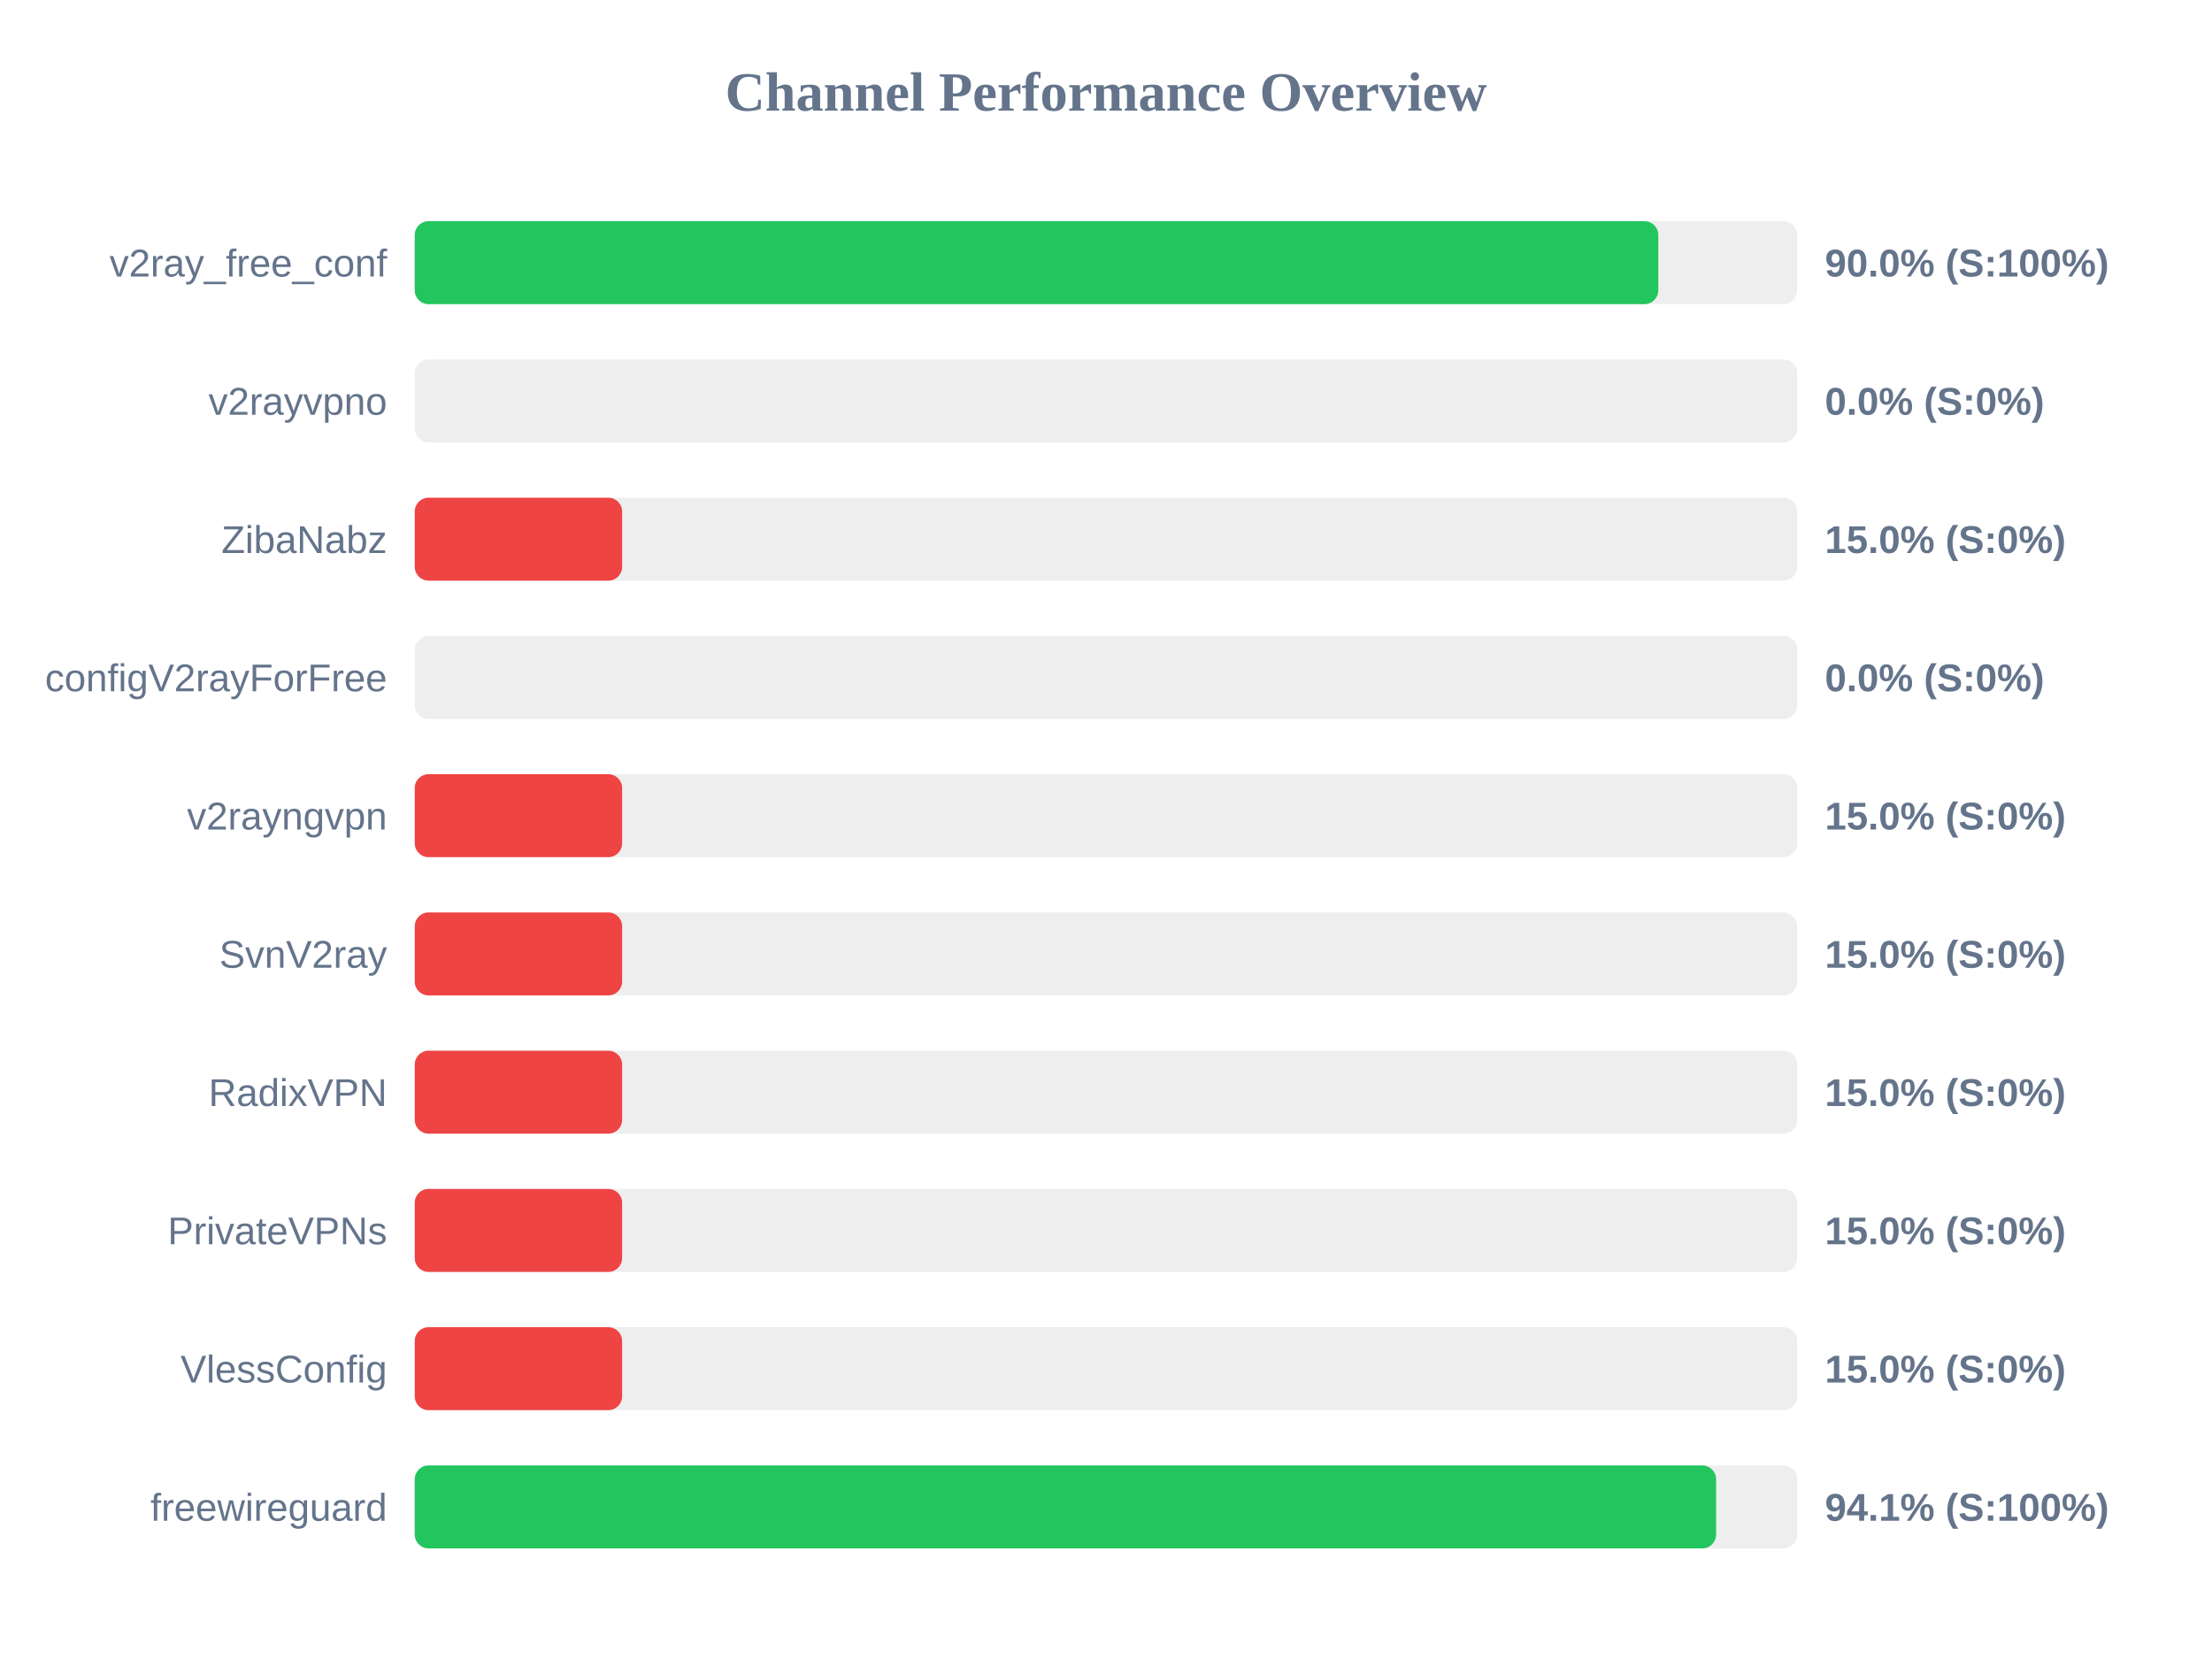
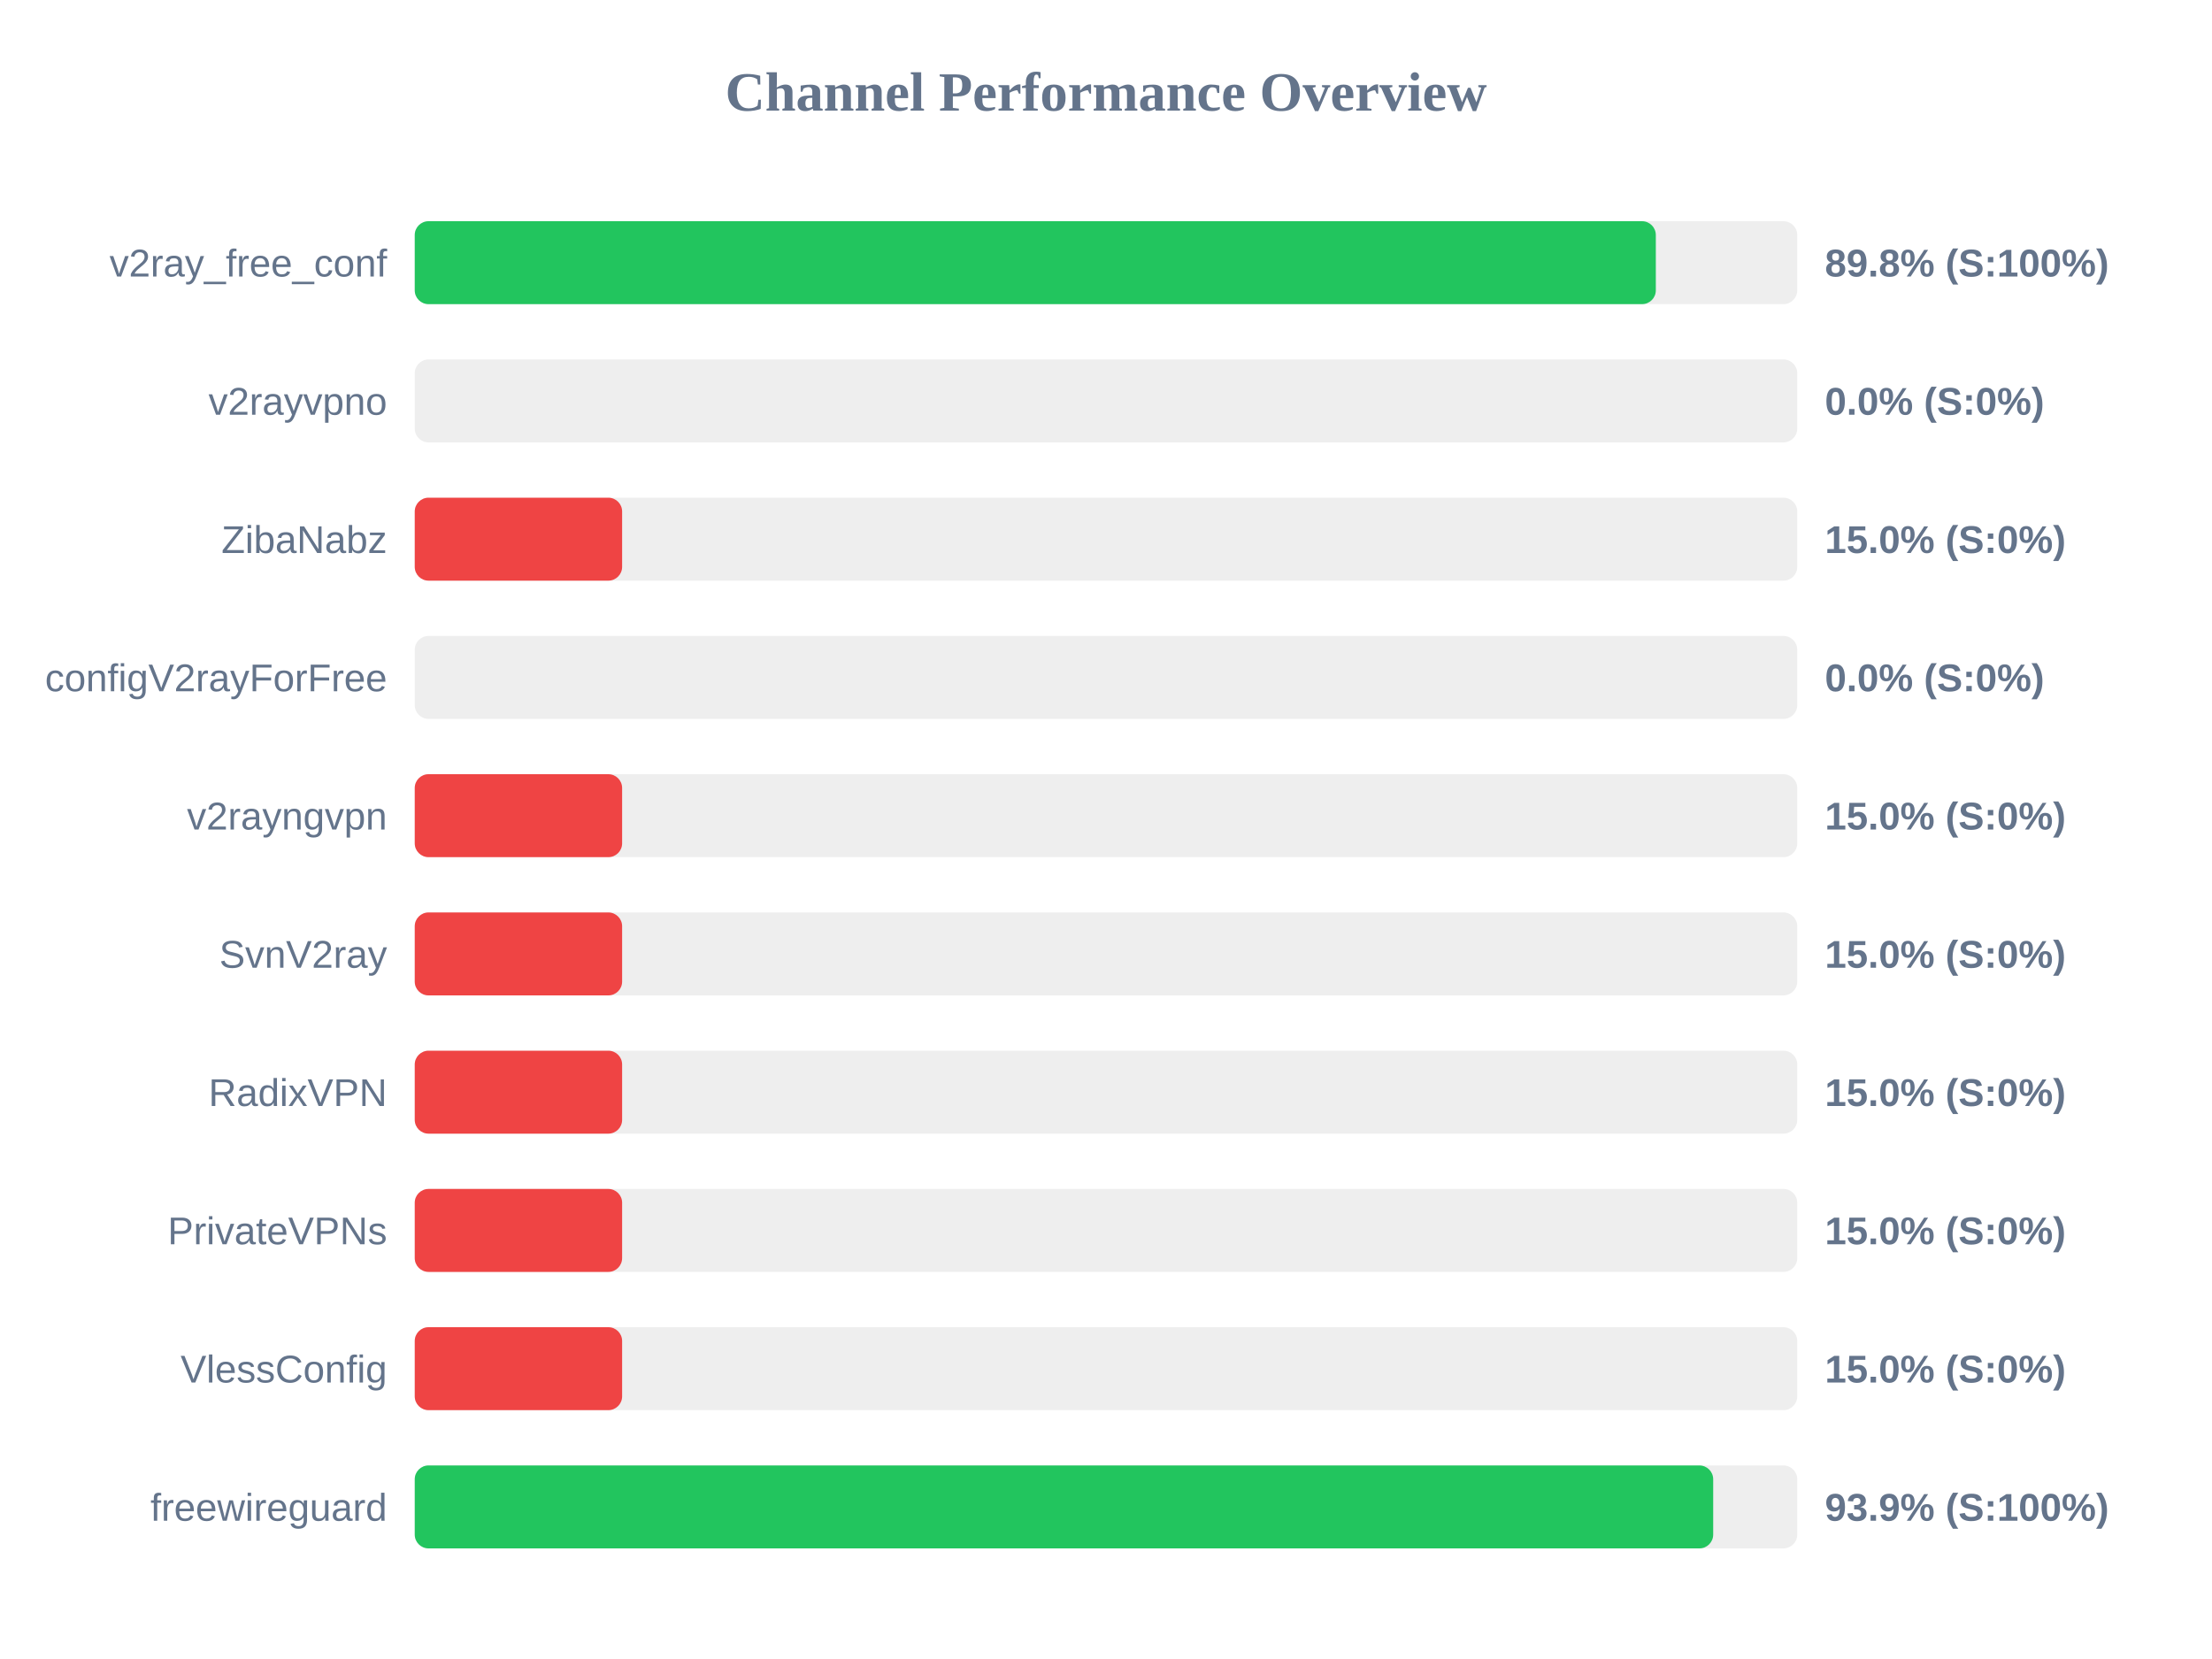
<svg xmlns="http://www.w3.org/2000/svg" width="800" height="600" version="1.1">
  <style>
        .row { font: 14px Arial; fill: #64748b; }
        .score { font: bold 14px Arial; fill: #64748b; }
    </style>
  <text x="400" y="40" text-anchor="middle" font-size="20px" font-weight="bold" fill="#64748b">Channel Performance Overview</text>
  <rect x="150" y="80" width="500" height="30" fill="#eee" rx="5" />
-   <rect x="150" y="80" width="449.75" height="30" fill="#22c55e" rx="5" />
+   <rect x="150" y="80" width="448.85" height="30" fill="#22c55e" rx="5" />
  <text x="140" y="100" text-anchor="end" class="row">v2ray_free_conf</text>
-   <text x="660" y="100" text-anchor="start" class="score">90.0% (S:100%)</text>
+   <text x="660" y="100" text-anchor="start" class="score">89.8% (S:100%)</text>
  <rect x="150" y="130" width="500" height="30" fill="#eee" rx="5" />
  <rect x="150" y="130" width="0.0" height="30" fill="#ef4444" rx="5" />
  <text x="140" y="150" text-anchor="end" class="row">v2rayvpno</text>
  <text x="660" y="150" text-anchor="start" class="score">0.0% (S:0%)</text>
  <rect x="150" y="180" width="500" height="30" fill="#eee" rx="5" />
  <rect x="150" y="180" width="75.0" height="30" fill="#ef4444" rx="5" />
  <text x="140" y="200" text-anchor="end" class="row">ZibaNabz</text>
  <text x="660" y="200" text-anchor="start" class="score">15.0% (S:0%)</text>
  <rect x="150" y="230" width="500" height="30" fill="#eee" rx="5" />
  <rect x="150" y="230" width="0.0" height="30" fill="#ef4444" rx="5" />
  <text x="140" y="250" text-anchor="end" class="row">configV2rayForFree</text>
  <text x="660" y="250" text-anchor="start" class="score">0.0% (S:0%)</text>
  <rect x="150" y="280" width="500" height="30" fill="#eee" rx="5" />
  <rect x="150" y="280" width="75.0" height="30" fill="#ef4444" rx="5" />
  <text x="140" y="300" text-anchor="end" class="row">v2rayngvpn</text>
  <text x="660" y="300" text-anchor="start" class="score">15.0% (S:0%)</text>
  <rect x="150" y="330" width="500" height="30" fill="#eee" rx="5" />
  <rect x="150" y="330" width="75.0" height="30" fill="#ef4444" rx="5" />
  <text x="140" y="350" text-anchor="end" class="row">SvnV2ray</text>
  <text x="660" y="350" text-anchor="start" class="score">15.0% (S:0%)</text>
  <rect x="150" y="380" width="500" height="30" fill="#eee" rx="5" />
  <rect x="150" y="380" width="75.0" height="30" fill="#ef4444" rx="5" />
  <text x="140" y="400" text-anchor="end" class="row">RadixVPN</text>
  <text x="660" y="400" text-anchor="start" class="score">15.0% (S:0%)</text>
  <rect x="150" y="430" width="500" height="30" fill="#eee" rx="5" />
  <rect x="150" y="430" width="75.0" height="30" fill="#ef4444" rx="5" />
  <text x="140" y="450" text-anchor="end" class="row">PrivateVPNs</text>
  <text x="660" y="450" text-anchor="start" class="score">15.0% (S:0%)</text>
  <rect x="150" y="480" width="500" height="30" fill="#eee" rx="5" />
  <rect x="150" y="480" width="75.0" height="30" fill="#ef4444" rx="5" />
  <text x="140" y="500" text-anchor="end" class="row">VlessConfig</text>
  <text x="660" y="500" text-anchor="start" class="score">15.0% (S:0%)</text>
  <rect x="150" y="530" width="500" height="30" fill="#eee" rx="5" />
-   <rect x="150" y="530" width="470.65" height="30" fill="#22c55e" rx="5" />
+   <rect x="150" y="530" width="469.6" height="30" fill="#22c55e" rx="5" />
  <text x="140" y="550" text-anchor="end" class="row">freewireguard</text>
-   <text x="660" y="550" text-anchor="start" class="score">94.1% (S:100%)</text>
+   <text x="660" y="550" text-anchor="start" class="score">93.9% (S:100%)</text>
</svg>
